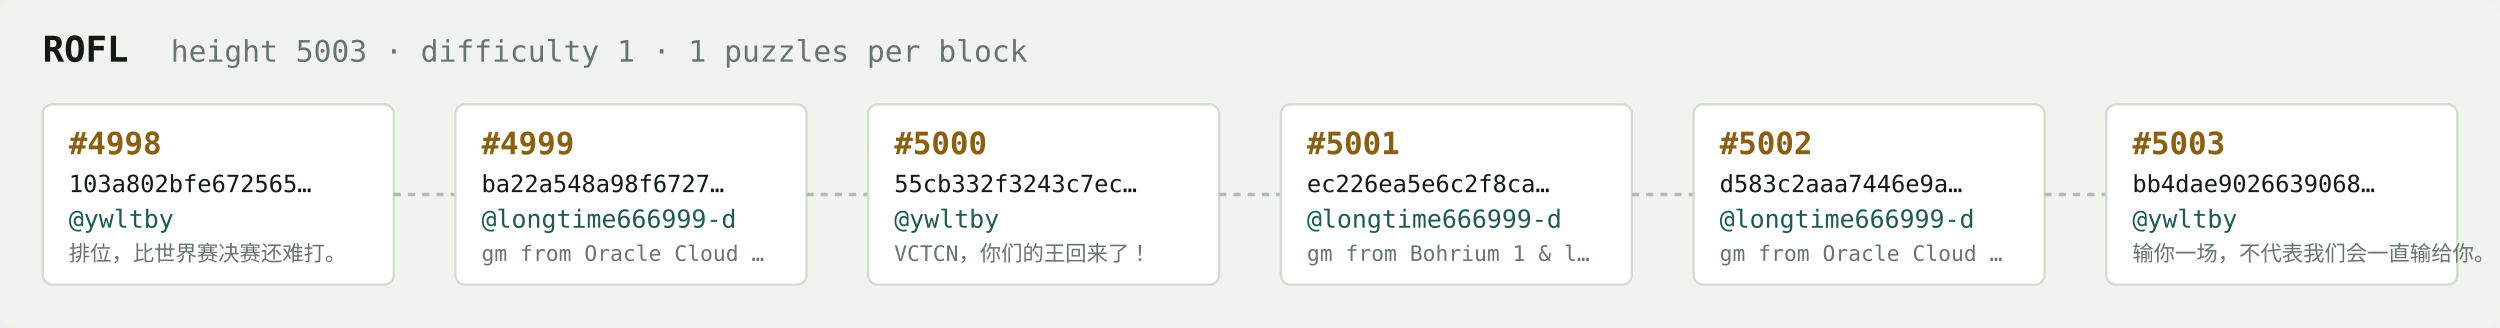
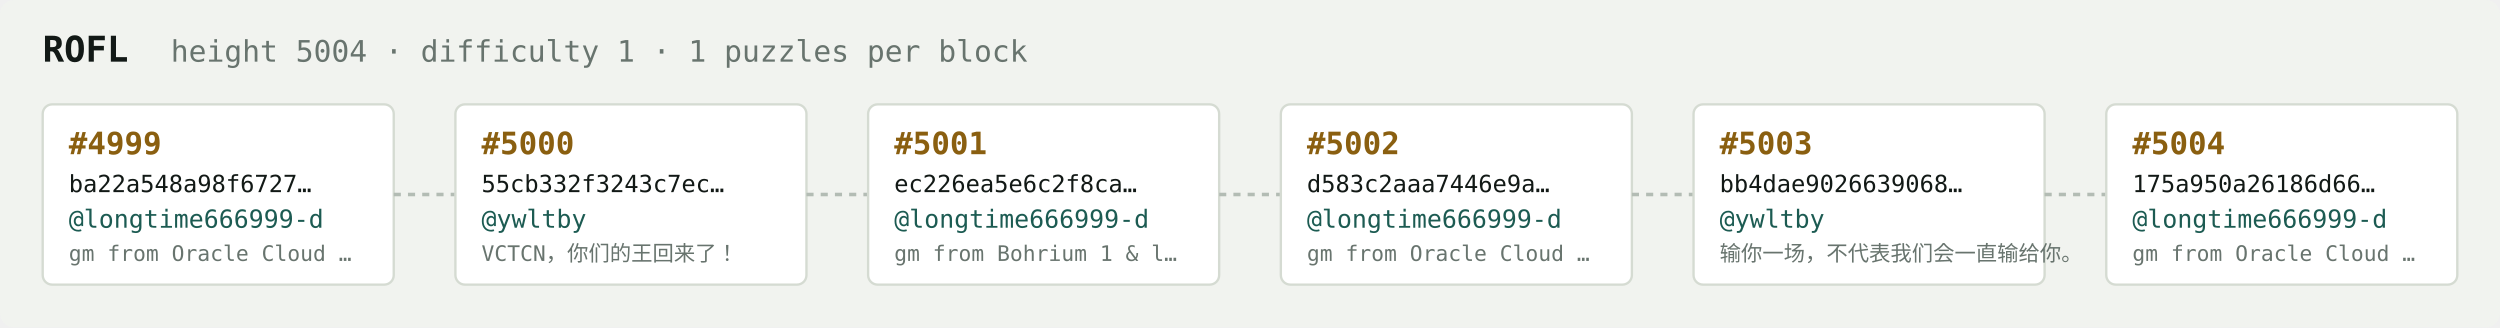
<svg xmlns="http://www.w3.org/2000/svg" width="1054" height="138" viewBox="0 0 1054 138" font-family="ui-monospace,SFMono-Regular,Menlo,monospace">
  <rect fill="#f1f3ef" width="1054" height="138" rx="6" />
  <text x="18" y="26" fill="#121916" font-size="15" font-weight="700">ROFL</text>
-   <text x="72" y="26" fill="#68746e" font-size="12.5">height 5003 · difficulty 1 · 1 puzzles per block</text>
+   <text x="72" y="26" fill="#68746e" font-size="12.5">height 5004 · difficulty 1 · 1 puzzles per block</text>
  <rect x="18" y="44" width="148" height="76" rx="4" fill="#ffffff" stroke="#d5dbd2" stroke-width="1" />
-   <text x="29" y="65" fill="#8a5f10" font-size="13" font-weight="700">#4998</text>
-   <text x="29" y="81" fill="#121916" font-size="10">103a802bfe672565…</text>
-   <text x="29" y="96" fill="#1c5b52" font-size="10.5">@ywltby</text>
-   <text x="29" y="110" fill="#68746e" font-size="9">排位，比世界赛决赛还难打。</text>
+   <text x="29" y="65" fill="#8a5f10" font-size="13" font-weight="700">#4999</text>
+   <text x="29" y="81" fill="#121916" font-size="10">ba22a548a98f6727…</text>
+   <text x="29" y="96" fill="#1c5b52" font-size="10.5">@longtime666999-d</text>
+   <text x="29" y="110" fill="#68746e" font-size="9">gm from Oracle Cloud …</text>
  <line x1="166" y1="82.0" x2="192" y2="82.0" stroke="#b3bcb4" stroke-width="1.5" stroke-dasharray="3 3" />
  <rect x="192" y="44" width="148" height="76" rx="4" fill="#ffffff" stroke="#d5dbd2" stroke-width="1" />
-   <text x="203" y="65" fill="#8a5f10" font-size="13" font-weight="700">#4999</text>
-   <text x="203" y="81" fill="#121916" font-size="10">ba22a548a98f6727…</text>
-   <text x="203" y="96" fill="#1c5b52" font-size="10.5">@longtime666999-d</text>
-   <text x="203" y="110" fill="#68746e" font-size="9">gm from Oracle Cloud …</text>
+   <text x="203" y="65" fill="#8a5f10" font-size="13" font-weight="700">#5000</text>
+   <text x="203" y="81" fill="#121916" font-size="10">55cb332f3243c7ec…</text>
+   <text x="203" y="96" fill="#1c5b52" font-size="10.5">@ywltby</text>
+   <text x="203" y="110" fill="#68746e" font-size="9">VCTCN，你们的王回来了！</text>
  <line x1="340" y1="82.0" x2="366" y2="82.0" stroke="#b3bcb4" stroke-width="1.5" stroke-dasharray="3 3" />
  <rect x="366" y="44" width="148" height="76" rx="4" fill="#ffffff" stroke="#d5dbd2" stroke-width="1" />
-   <text x="377" y="65" fill="#8a5f10" font-size="13" font-weight="700">#5000</text>
-   <text x="377" y="81" fill="#121916" font-size="10">55cb332f3243c7ec…</text>
-   <text x="377" y="96" fill="#1c5b52" font-size="10.5">@ywltby</text>
-   <text x="377" y="110" fill="#68746e" font-size="9">VCTCN，你们的王回来了！</text>
+   <text x="377" y="65" fill="#8a5f10" font-size="13" font-weight="700">#5001</text>
+   <text x="377" y="81" fill="#121916" font-size="10">ec226ea5e6c2f8ca…</text>
+   <text x="377" y="96" fill="#1c5b52" font-size="10.5">@longtime666999-d</text>
+   <text x="377" y="110" fill="#68746e" font-size="9">gm from Bohrium 1 &amp; l…</text>
  <line x1="514" y1="82.0" x2="540" y2="82.0" stroke="#b3bcb4" stroke-width="1.5" stroke-dasharray="3 3" />
  <rect x="540" y="44" width="148" height="76" rx="4" fill="#ffffff" stroke="#d5dbd2" stroke-width="1" />
-   <text x="551" y="65" fill="#8a5f10" font-size="13" font-weight="700">#5001</text>
-   <text x="551" y="81" fill="#121916" font-size="10">ec226ea5e6c2f8ca…</text>
+   <text x="551" y="65" fill="#8a5f10" font-size="13" font-weight="700">#5002</text>
+   <text x="551" y="81" fill="#121916" font-size="10">d583c2aaa7446e9a…</text>
  <text x="551" y="96" fill="#1c5b52" font-size="10.5">@longtime666999-d</text>
-   <text x="551" y="110" fill="#68746e" font-size="9">gm from Bohrium 1 &amp; l…</text>
+   <text x="551" y="110" fill="#68746e" font-size="9">gm from Oracle Cloud …</text>
  <line x1="688" y1="82.0" x2="714" y2="82.0" stroke="#b3bcb4" stroke-width="1.5" stroke-dasharray="3 3" />
  <rect x="714" y="44" width="148" height="76" rx="4" fill="#ffffff" stroke="#d5dbd2" stroke-width="1" />
-   <text x="725" y="65" fill="#8a5f10" font-size="13" font-weight="700">#5002</text>
-   <text x="725" y="81" fill="#121916" font-size="10">d583c2aaa7446e9a…</text>
-   <text x="725" y="96" fill="#1c5b52" font-size="10.5">@longtime666999-d</text>
-   <text x="725" y="110" fill="#68746e" font-size="9">gm from Oracle Cloud …</text>
+   <text x="725" y="65" fill="#8a5f10" font-size="13" font-weight="700">#5003</text>
+   <text x="725" y="81" fill="#121916" font-size="10">bb4dae9026639068…</text>
+   <text x="725" y="96" fill="#1c5b52" font-size="10.5">@ywltby</text>
+   <text x="725" y="110" fill="#68746e" font-size="9">输你一场，不代表我们会一直输给你。</text>
  <line x1="862" y1="82.0" x2="888" y2="82.0" stroke="#b3bcb4" stroke-width="1.5" stroke-dasharray="3 3" />
  <rect x="888" y="44" width="148" height="76" rx="4" fill="#ffffff" stroke="#d5dbd2" stroke-width="1" />
-   <text x="899" y="65" fill="#8a5f10" font-size="13" font-weight="700">#5003</text>
-   <text x="899" y="81" fill="#121916" font-size="10">bb4dae9026639068…</text>
-   <text x="899" y="96" fill="#1c5b52" font-size="10.5">@ywltby</text>
-   <text x="899" y="110" fill="#68746e" font-size="9">输你一场，不代表我们会一直输给你。</text>
+   <text x="899" y="65" fill="#8a5f10" font-size="13" font-weight="700">#5004</text>
+   <text x="899" y="81" fill="#121916" font-size="10">175a950a26186d66…</text>
+   <text x="899" y="96" fill="#1c5b52" font-size="10.5">@longtime666999-d</text>
+   <text x="899" y="110" fill="#68746e" font-size="9">gm from Oracle Cloud …</text>
</svg>
